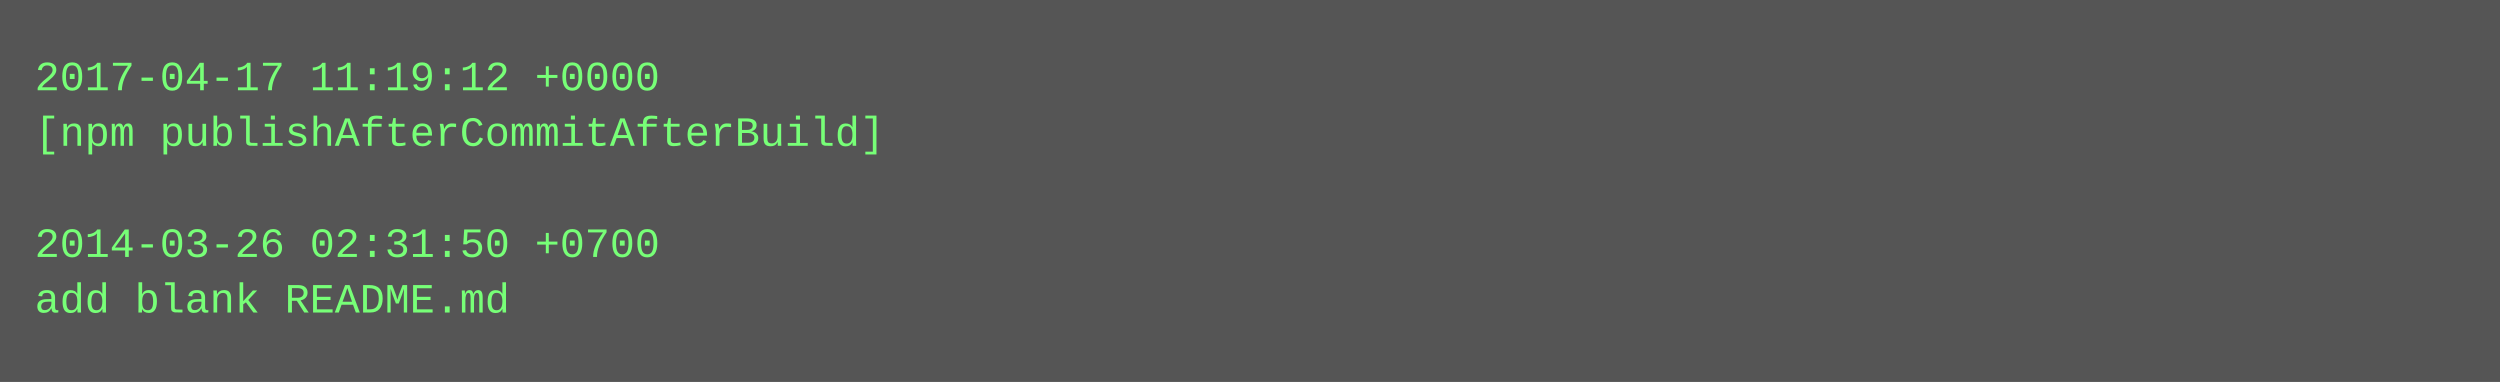
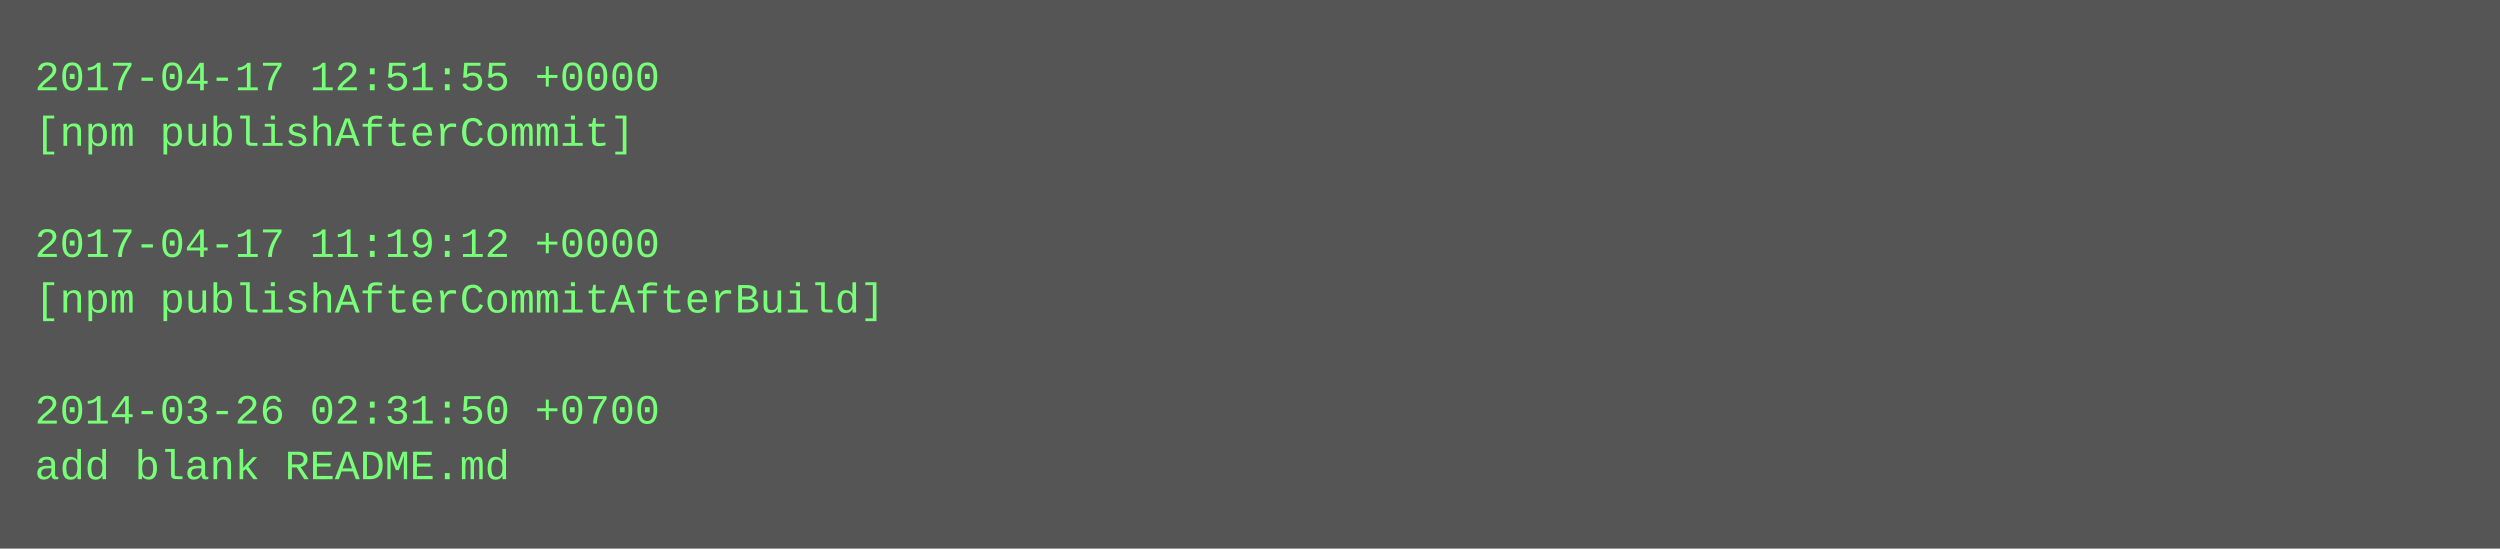
- <svg xmlns="http://www.w3.org/2000/svg" height="110" width="720">
-   <rect height="110" fill="#555" width="720" />
+ <svg xmlns="http://www.w3.org/2000/svg" height="158" width="720">
+   <rect height="158" fill="#555" width="720" />
  <text fill="#7f7" font-family="Courier New" font-size="12" xml:space="preserve">
-     <tspan x="10" y="26">2017-04-17 11:19:12 +0000</tspan>
-     <tspan x="10" y="42">[npm publishAfterCommitAfterBuild]</tspan>
+     <tspan x="10" y="26">2017-04-17 12:51:55 +0000</tspan>
+     <tspan x="10" y="42">[npm publishAfterCommit]</tspan>
    <tspan x="10" y="58" />
-     <tspan x="10" y="74">2014-03-26 02:31:50 +0700</tspan>
-     <tspan x="10" y="90">add blank README.md</tspan>
+     <tspan x="10" y="74">2017-04-17 11:19:12 +0000</tspan>
+     <tspan x="10" y="90">[npm publishAfterCommitAfterBuild]</tspan>
+     <tspan x="10" y="106" />
+     <tspan x="10" y="122">2014-03-26 02:31:50 +0700</tspan>
+     <tspan x="10" y="138">add blank README.md</tspan>
  </text>
</svg>
